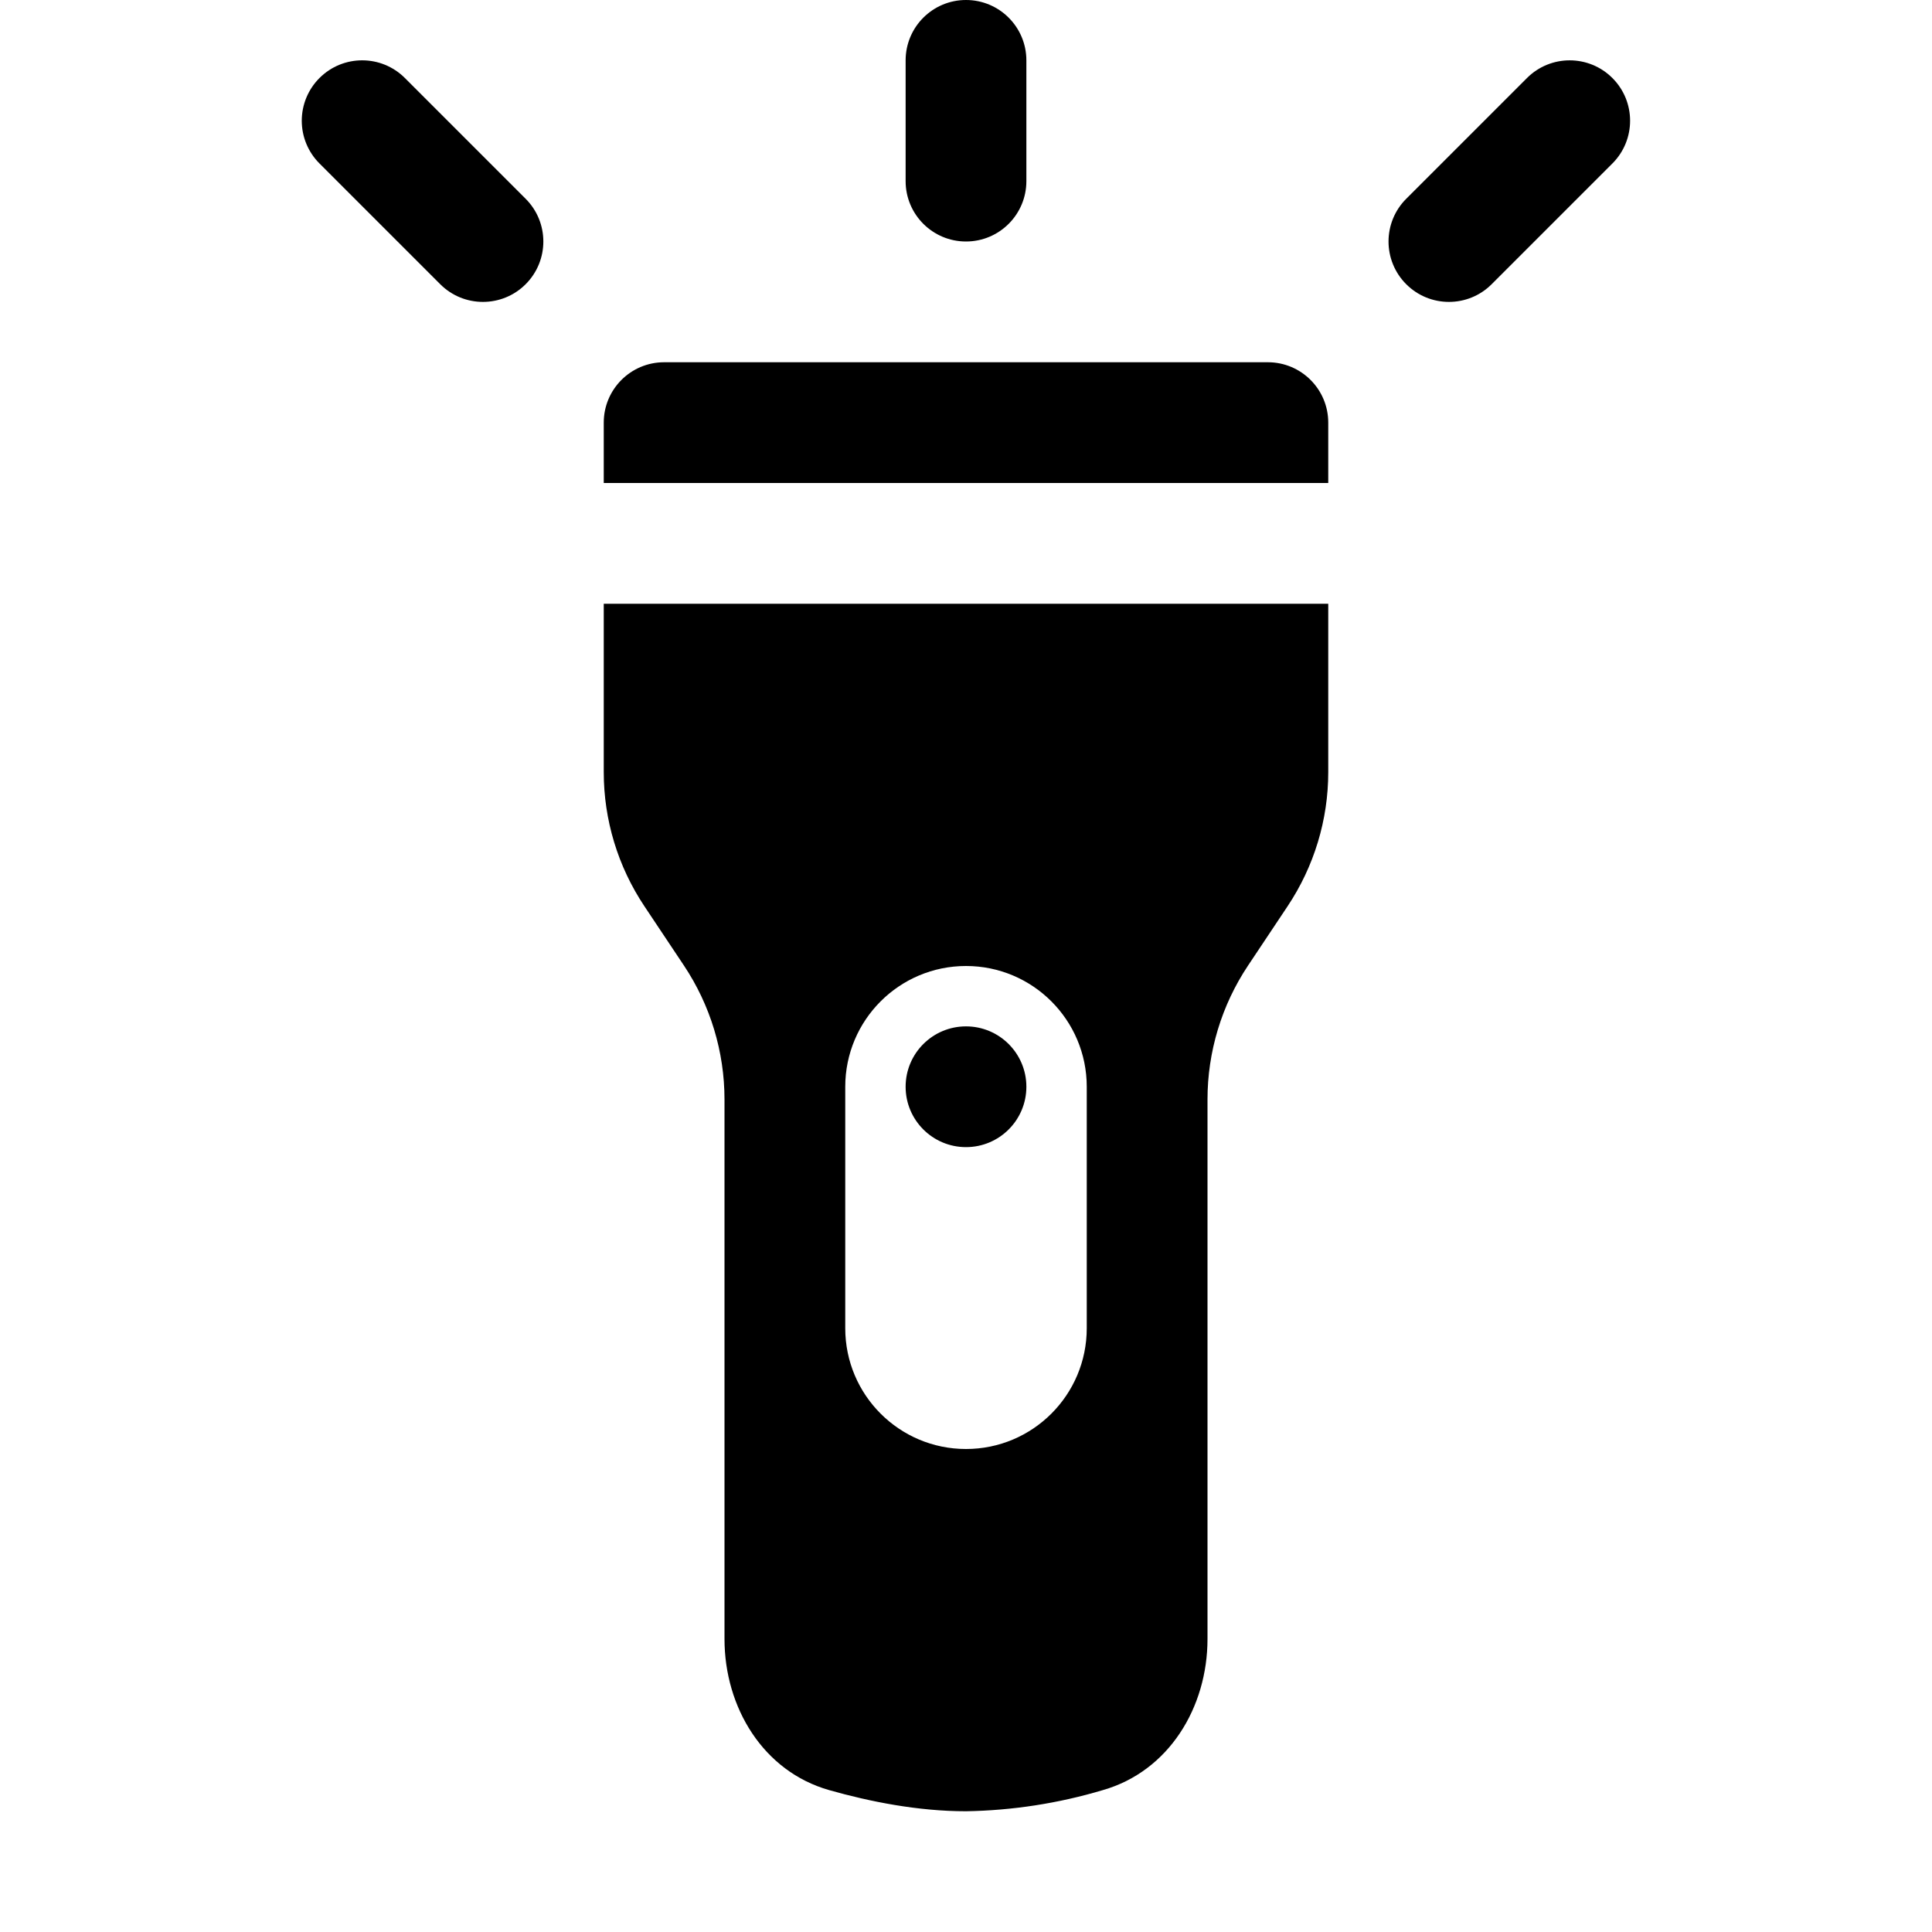
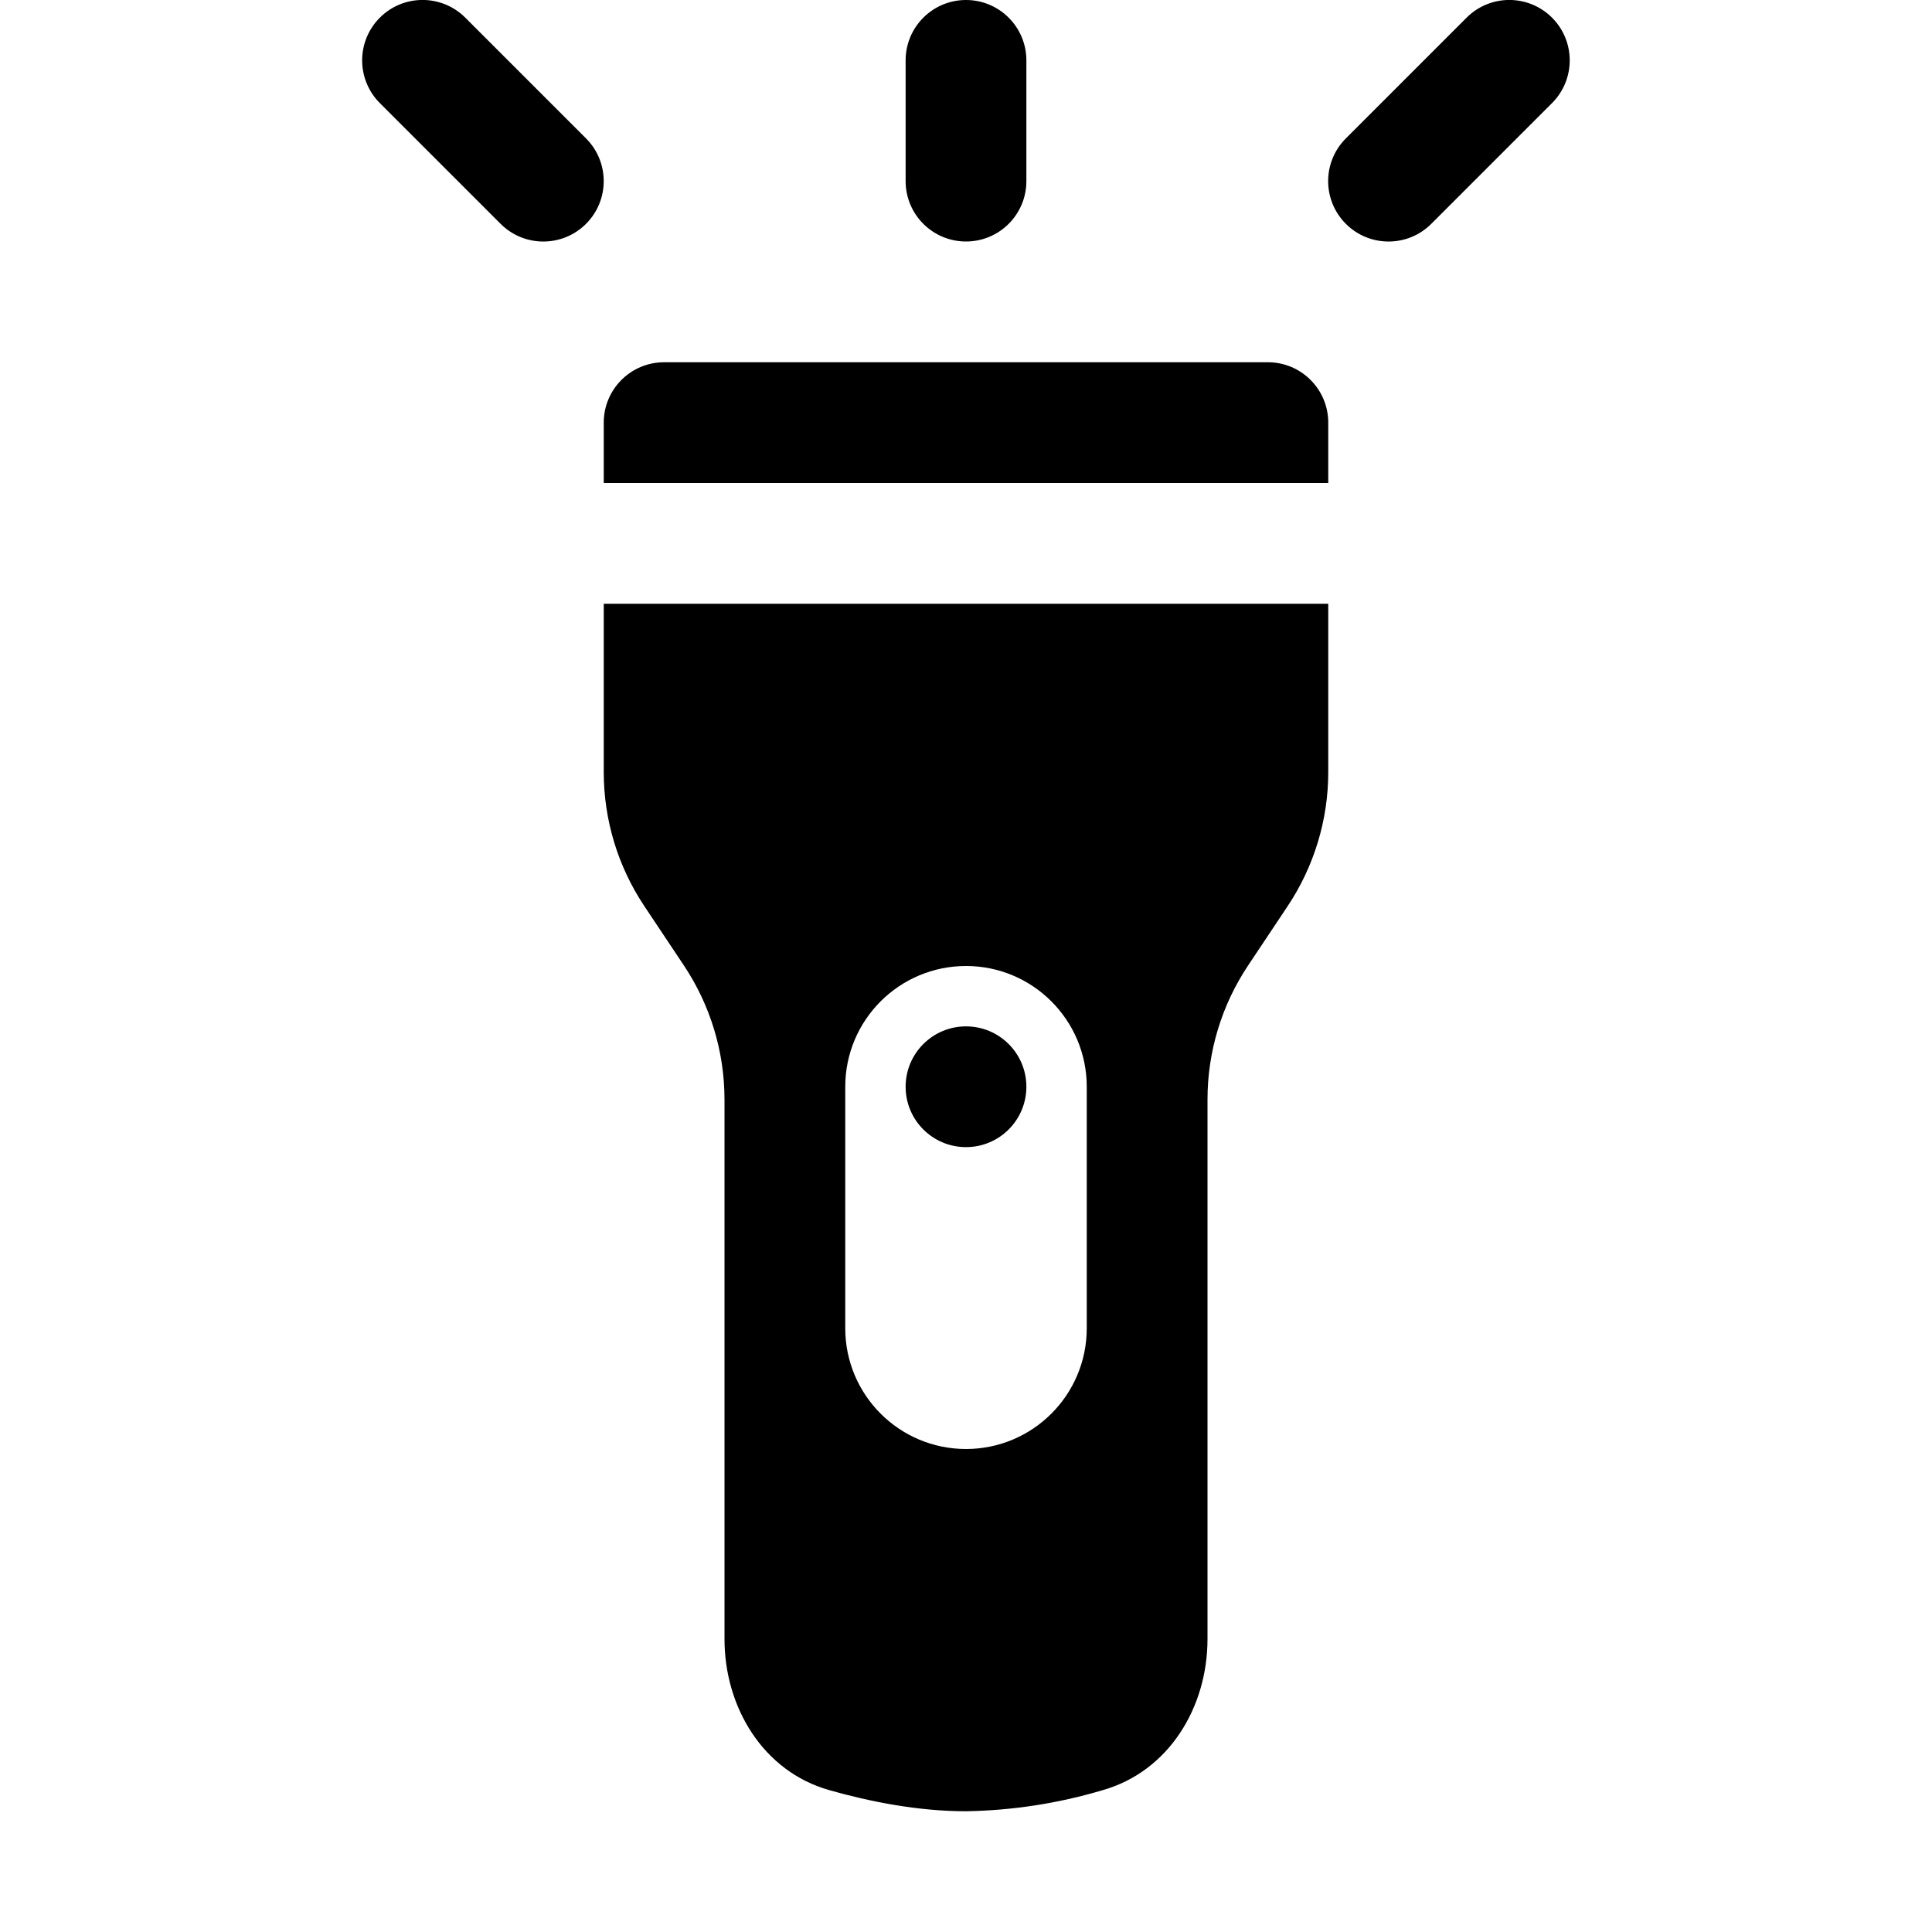
<svg xmlns="http://www.w3.org/2000/svg" width="16" height="16" fill="none" viewBox="0 0 16 16">
-   <path fill="currentColor" d="M11 6.395c0 .394-.117.78-.336 1.109l-.328.492A2 2 0 0 0 10 9.106v4.467c0 .568-.321 1.096-.867 1.252A4.2 4.2 0 0 1 8 15c-.399 0-.798-.08-1.133-.175C6.321 14.67 6 14.141 6 13.573V9.105a2 2 0 0 0-.336-1.109l-.328-.492A2 2 0 0 1 5 6.394V5h6zM8 8a1 1 0 0 0-1 1v2a1 1 0 1 0 2 0V9a1 1 0 0 0-1-1m0 .5a.5.5 0 1 1 0 1 .5.5 0 0 1 0-1M10.5 3a.5.5 0 0 1 .5.5V4H5v-.5a.5.5 0 0 1 .5-.5zM2.646.646a.5.5 0 0 1 .707 0l1 1a.5.5 0 1 1-.707.708l-1-1a.5.5 0 0 1 0-.708m10 0a.5.5 0 0 1 .707.708l-1 1a.5.5 0 0 1-.707-.708zM8 0a.5.5 0 0 1 .5.5v1a.5.5 0 0 1-1 0v-1A.5.5 0 0 1 8 0" />
+   <path fill="currentColor" d="M11 6.395c0 .394-.117.78-.336 1.109l-.328.492A2 2 0 0 0 10 9.106v4.467c0 .568-.321 1.096-.867 1.252A4.2 4.2 0 0 1 8 15c-.399 0-.798-.08-1.133-.175C6.321 14.67 6 14.141 6 13.573V9.105a2 2 0 0 0-.336-1.109l-.328-.492A2 2 0 0 1 5 6.394V5h6zM8 8a1 1 0 0 0-1 1v2a1 1 0 1 0 2 0V9a1 1 0 0 0-1-1m0 .5a.5.5 0 1 1 0 1 .5.5 0 0 1 0-1M10.5 3a.5.5 0 0 1 .5.5V4H5v-.5a.5.5 0 0 1 .5-.5zM3.146.146a.5.5 0 0 1 .707 0l1 1a.5.5 0 0 1-.707.708l-1-1a.5.5 0 0 1 0-.708M8 0a.5.5 0 0 1 .5.5v1a.5.5 0 0 1-1 0v-1A.5.5 0 0 1 8 0m4.146.146a.5.5 0 0 1 .707.708l-1 1a.5.5 0 0 1-.707-.708z" />
</svg>
